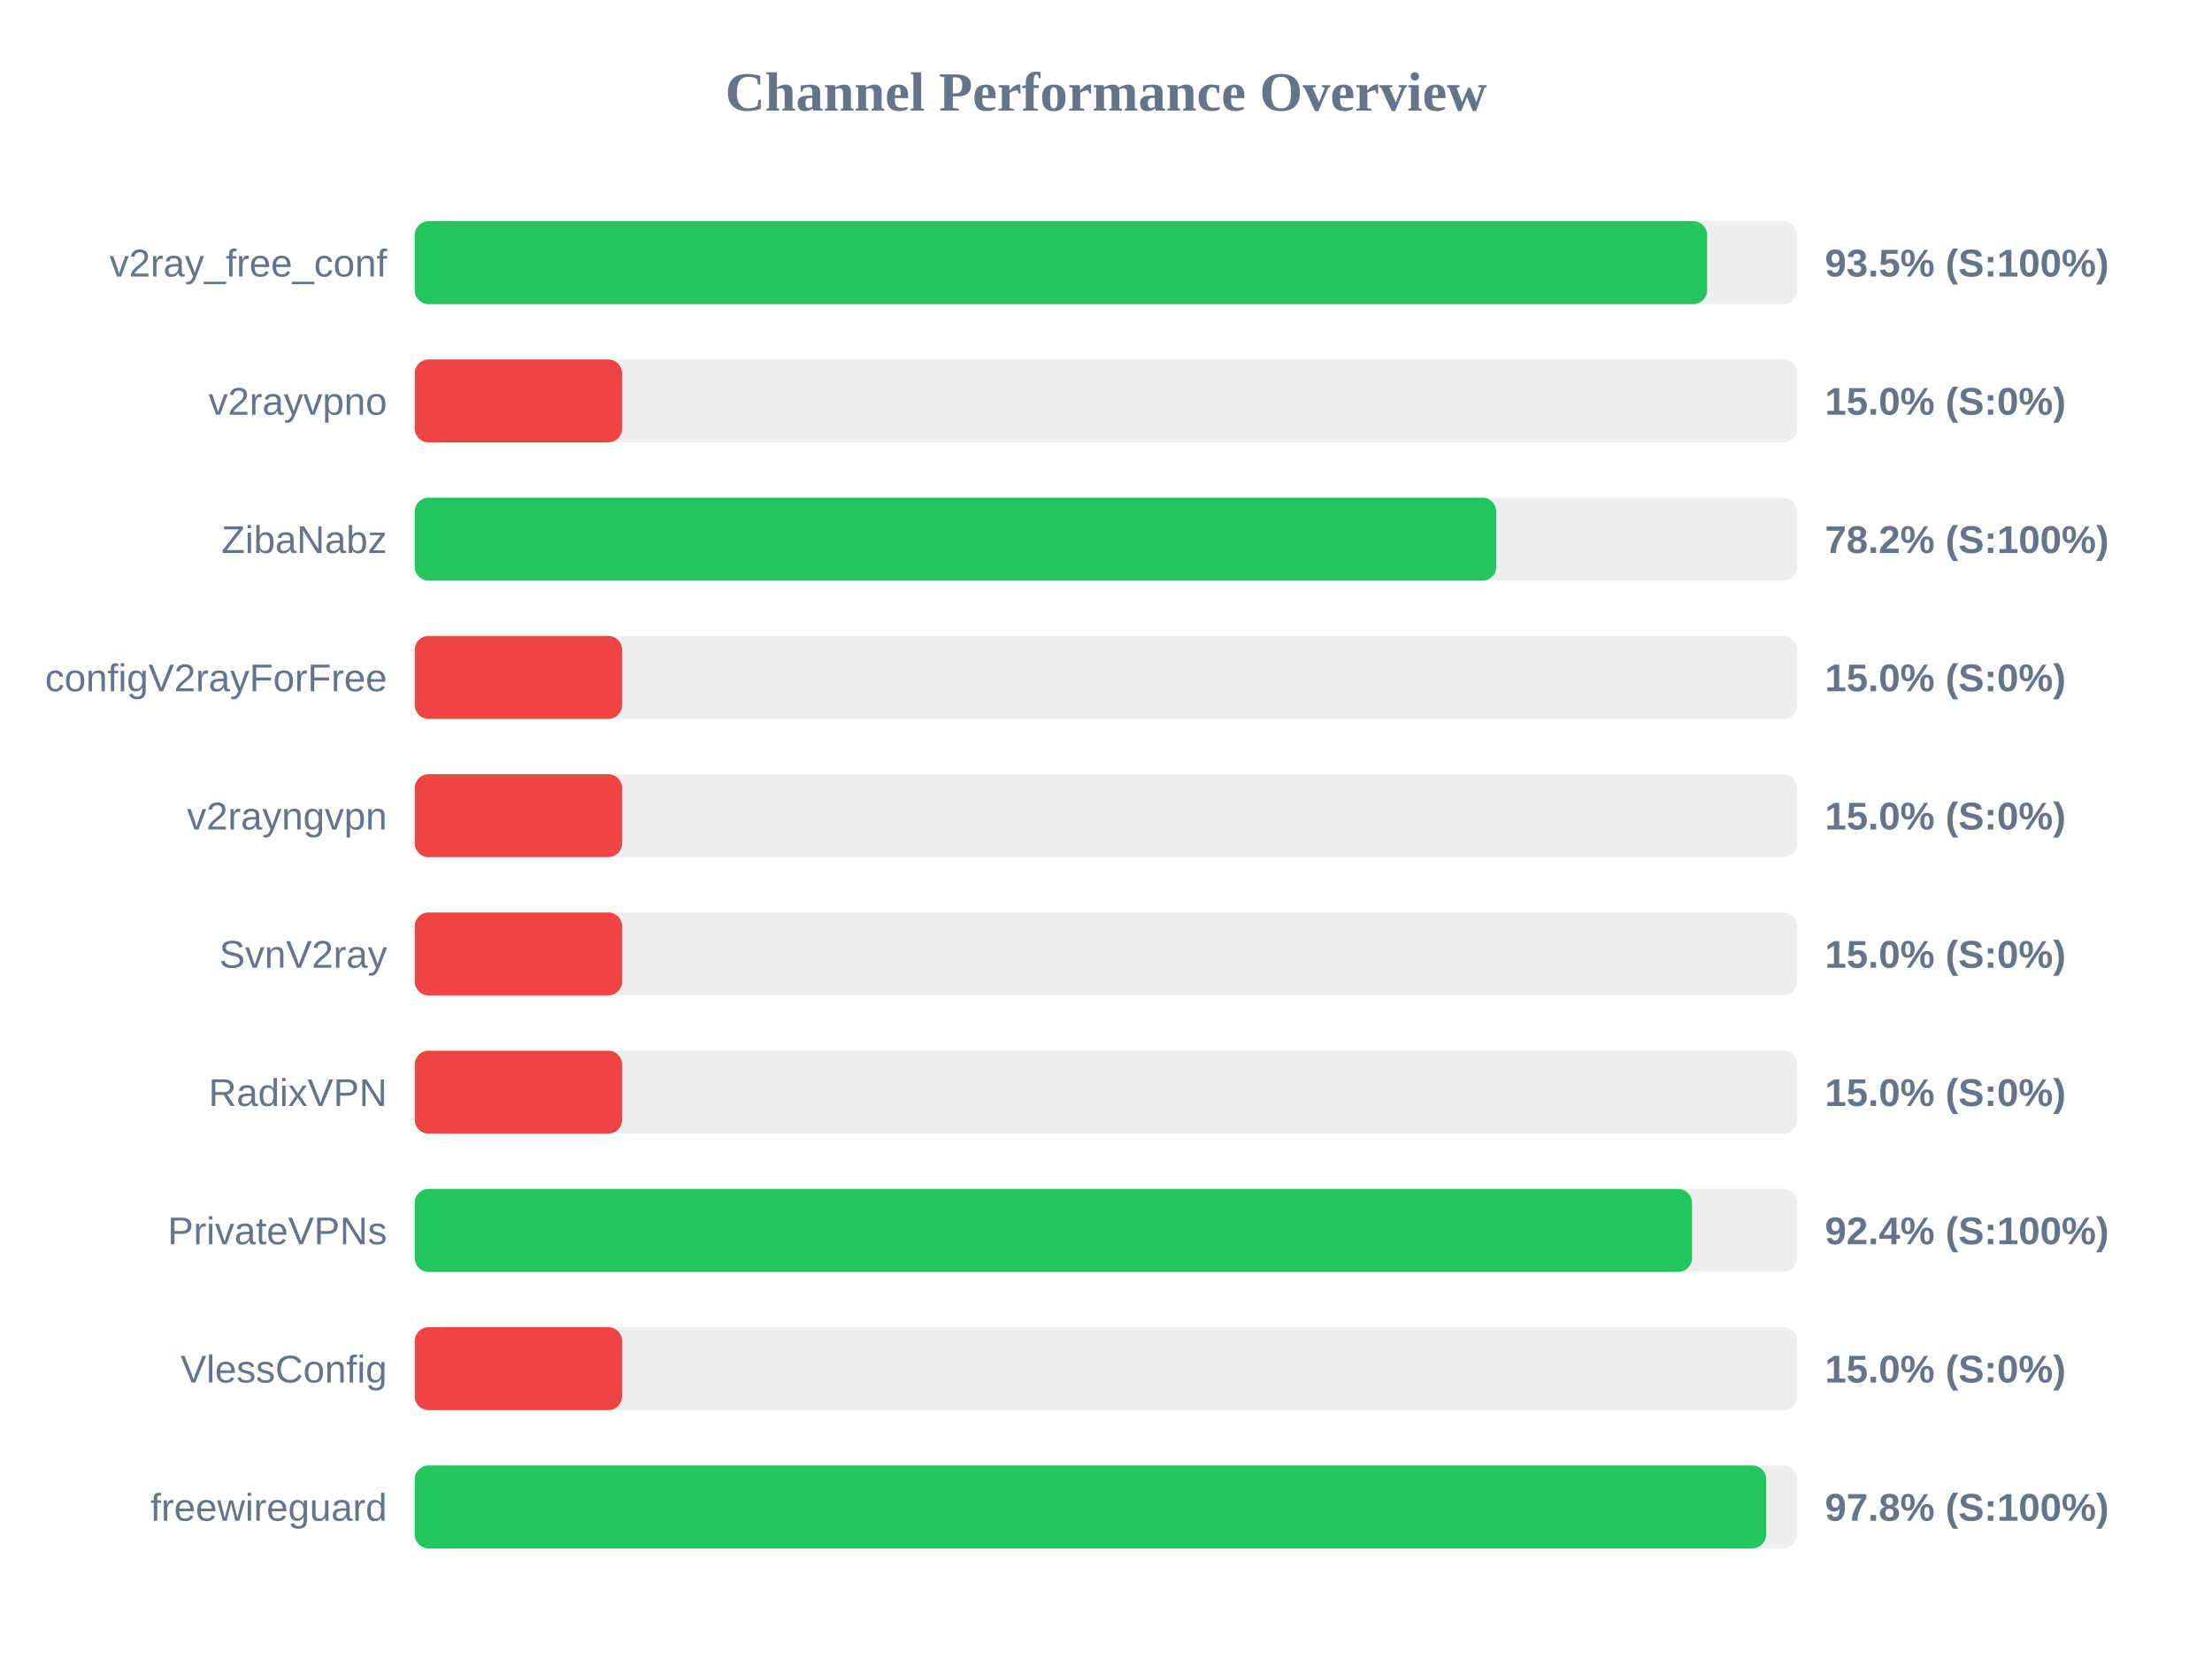
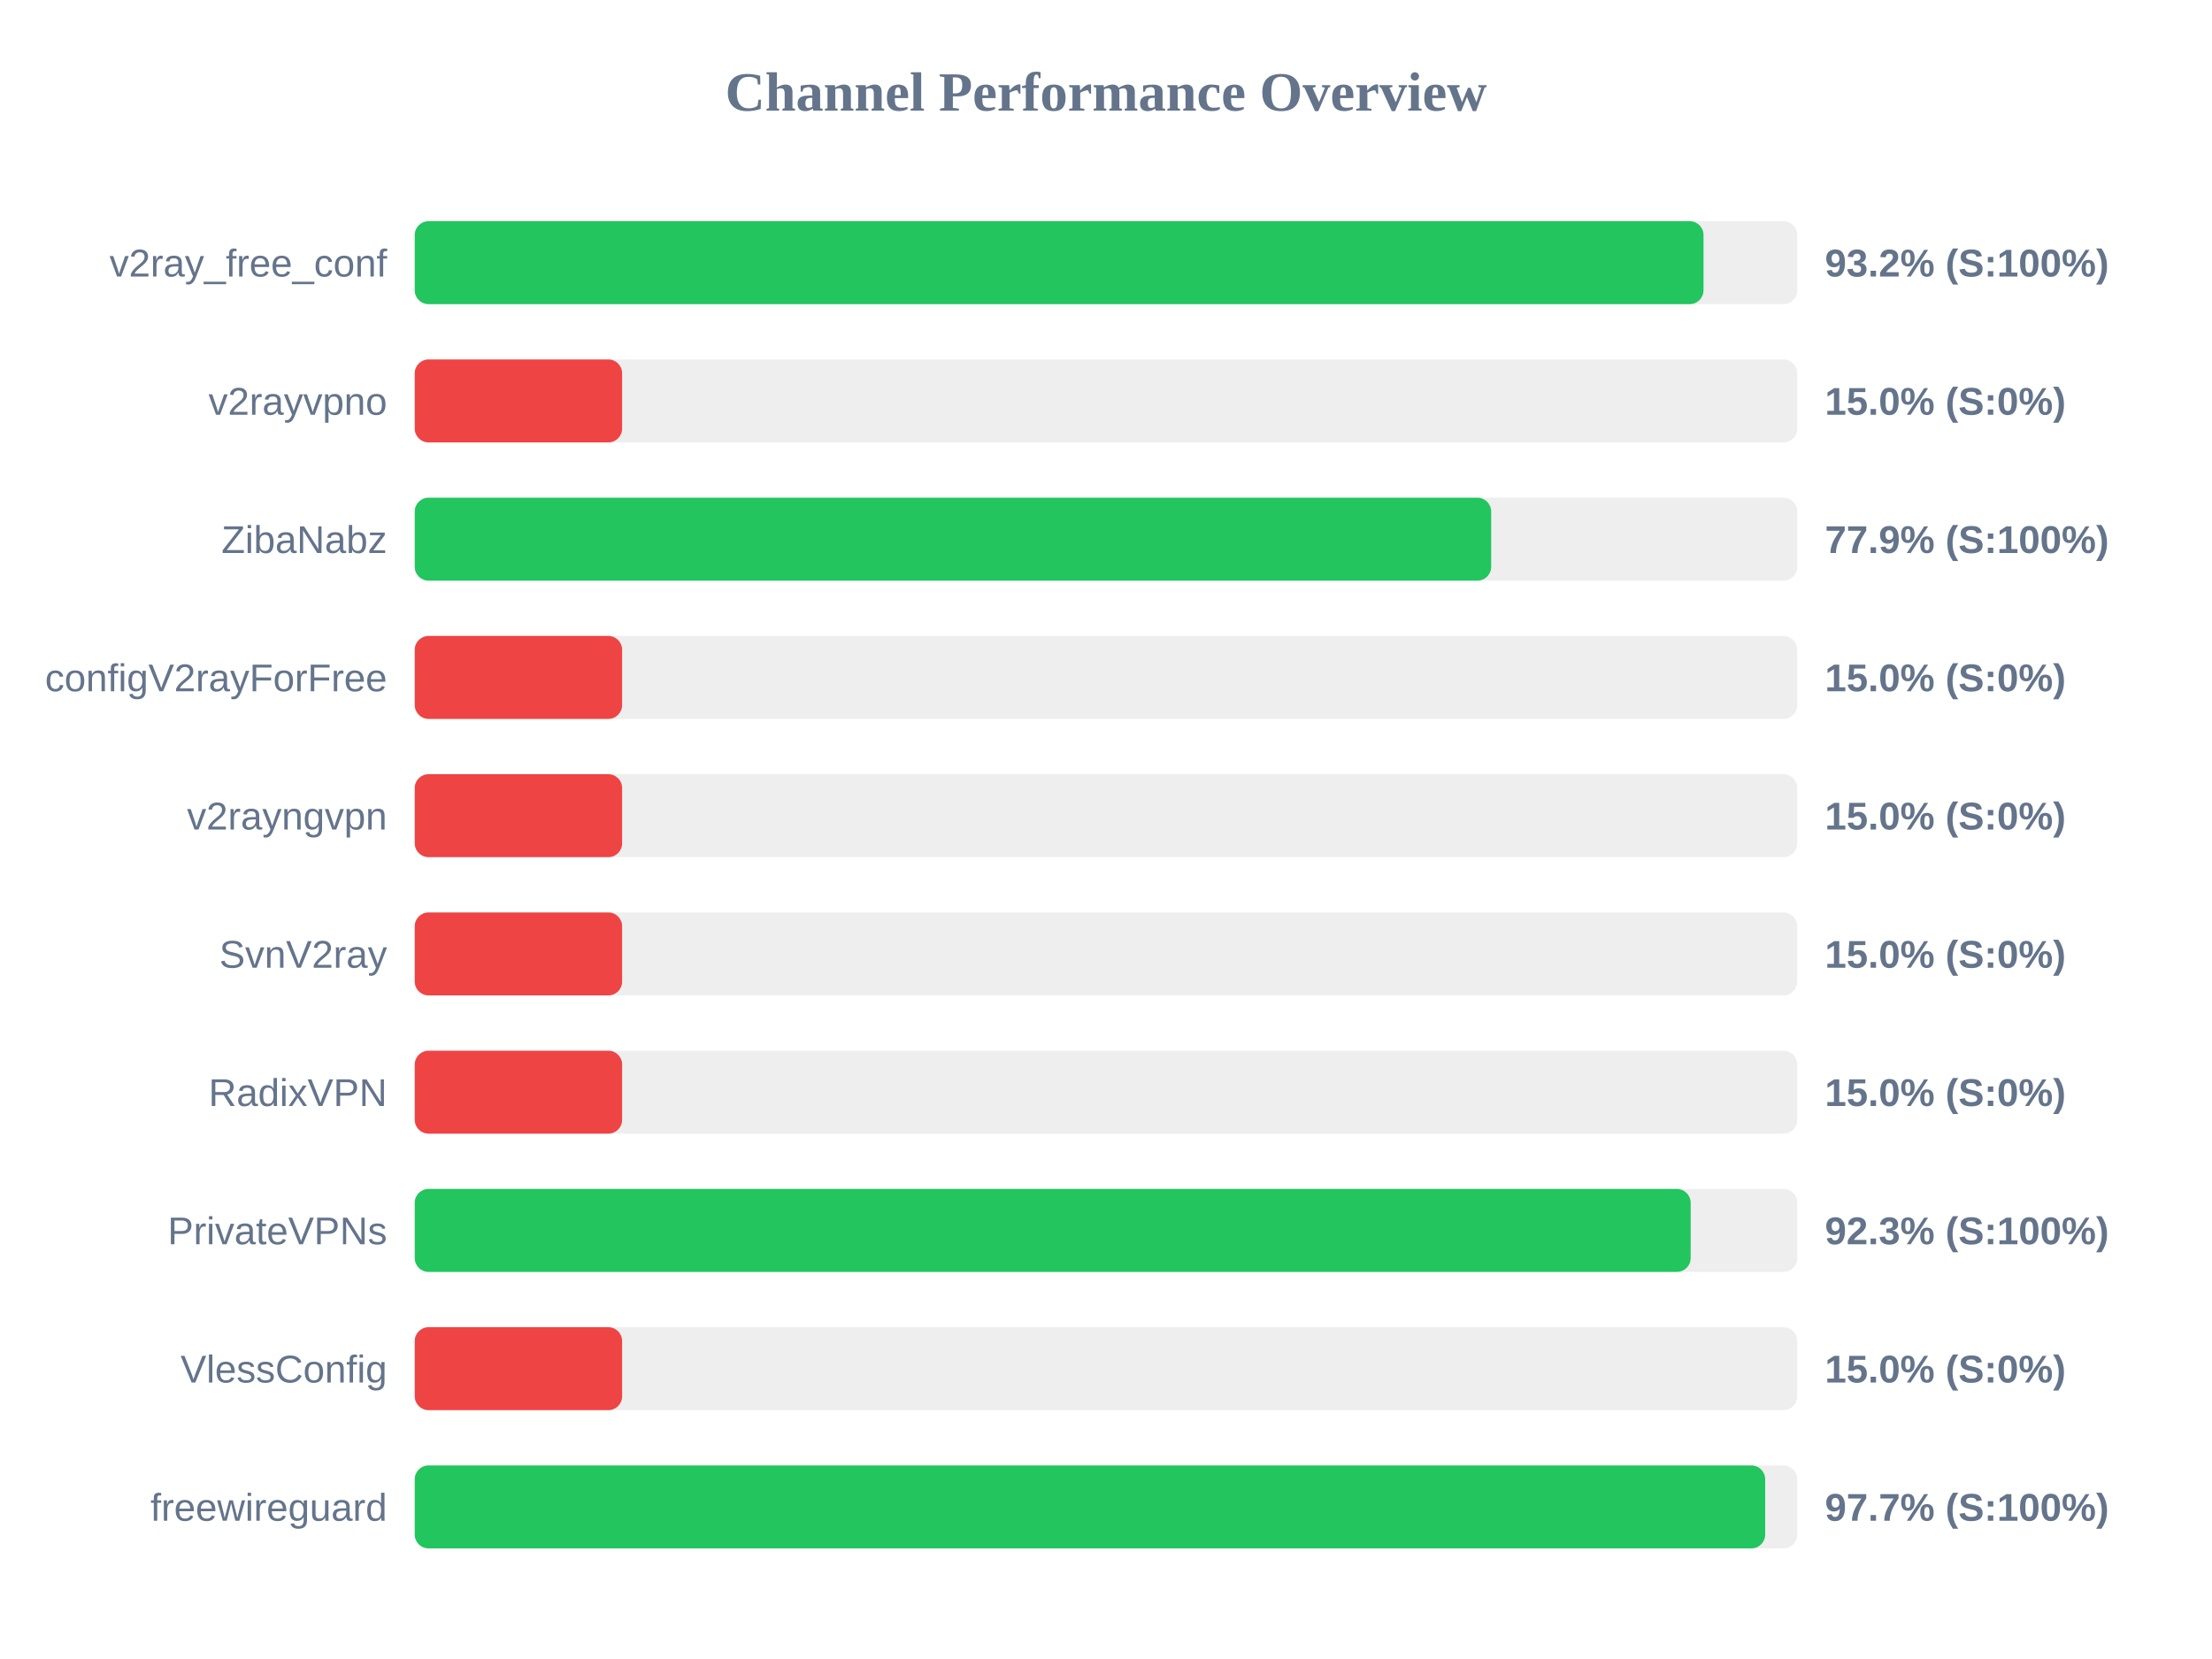
<svg xmlns="http://www.w3.org/2000/svg" width="800" height="600" version="1.1">
  <style>
        .row { font: 14px Arial; fill: #64748b; }
        .score { font: bold 14px Arial; fill: #64748b; }
    </style>
  <text x="400" y="40" text-anchor="middle" font-size="20px" font-weight="bold" fill="#64748b">Channel Performance Overview</text>
  <rect x="150" y="80" width="500" height="30" fill="#eee" rx="5" />
-   <rect x="150" y="80" width="467.4" height="30" fill="#22c55e" rx="5" />
+   <rect x="150" y="80" width="466.1" height="30" fill="#22c55e" rx="5" />
  <text x="140" y="100" text-anchor="end" class="row">v2ray_free_conf</text>
-   <text x="660" y="100" text-anchor="start" class="score">93.5% (S:100%)</text>
+   <text x="660" y="100" text-anchor="start" class="score">93.2% (S:100%)</text>
  <rect x="150" y="130" width="500" height="30" fill="#eee" rx="5" />
  <rect x="150" y="130" width="75.0" height="30" fill="#ef4444" rx="5" />
  <text x="140" y="150" text-anchor="end" class="row">v2rayvpno</text>
  <text x="660" y="150" text-anchor="start" class="score">15.0% (S:0%)</text>
  <rect x="150" y="180" width="500" height="30" fill="#eee" rx="5" />
-   <rect x="150" y="180" width="391.15" height="30" fill="#22c55e" rx="5" />
+   <rect x="150" y="180" width="389.3" height="30" fill="#22c55e" rx="5" />
  <text x="140" y="200" text-anchor="end" class="row">ZibaNabz</text>
-   <text x="660" y="200" text-anchor="start" class="score">78.2% (S:100%)</text>
+   <text x="660" y="200" text-anchor="start" class="score">77.9% (S:100%)</text>
  <rect x="150" y="230" width="500" height="30" fill="#eee" rx="5" />
  <rect x="150" y="230" width="75.0" height="30" fill="#ef4444" rx="5" />
  <text x="140" y="250" text-anchor="end" class="row">configV2rayForFree</text>
  <text x="660" y="250" text-anchor="start" class="score">15.0% (S:0%)</text>
  <rect x="150" y="280" width="500" height="30" fill="#eee" rx="5" />
  <rect x="150" y="280" width="75.0" height="30" fill="#ef4444" rx="5" />
  <text x="140" y="300" text-anchor="end" class="row">v2rayngvpn</text>
  <text x="660" y="300" text-anchor="start" class="score">15.0% (S:0%)</text>
  <rect x="150" y="330" width="500" height="30" fill="#eee" rx="5" />
  <rect x="150" y="330" width="75.0" height="30" fill="#ef4444" rx="5" />
  <text x="140" y="350" text-anchor="end" class="row">SvnV2ray</text>
  <text x="660" y="350" text-anchor="start" class="score">15.0% (S:0%)</text>
  <rect x="150" y="380" width="500" height="30" fill="#eee" rx="5" />
  <rect x="150" y="380" width="75.0" height="30" fill="#ef4444" rx="5" />
  <text x="140" y="400" text-anchor="end" class="row">RadixVPN</text>
  <text x="660" y="400" text-anchor="start" class="score">15.0% (S:0%)</text>
  <rect x="150" y="430" width="500" height="30" fill="#eee" rx="5" />
-   <rect x="150" y="430" width="461.95" height="30" fill="#22c55e" rx="5" />
+   <rect x="150" y="430" width="461.45" height="30" fill="#22c55e" rx="5" />
  <text x="140" y="450" text-anchor="end" class="row">PrivateVPNs</text>
-   <text x="660" y="450" text-anchor="start" class="score">92.4% (S:100%)</text>
+   <text x="660" y="450" text-anchor="start" class="score">92.3% (S:100%)</text>
  <rect x="150" y="480" width="500" height="30" fill="#eee" rx="5" />
  <rect x="150" y="480" width="75.0" height="30" fill="#ef4444" rx="5" />
  <text x="140" y="500" text-anchor="end" class="row">VlessConfig</text>
  <text x="660" y="500" text-anchor="start" class="score">15.0% (S:0%)</text>
  <rect x="150" y="530" width="500" height="30" fill="#eee" rx="5" />
-   <rect x="150" y="530" width="488.75" height="30" fill="#22c55e" rx="5" />
+   <rect x="150" y="530" width="488.4" height="30" fill="#22c55e" rx="5" />
  <text x="140" y="550" text-anchor="end" class="row">freewireguard</text>
-   <text x="660" y="550" text-anchor="start" class="score">97.8% (S:100%)</text>
+   <text x="660" y="550" text-anchor="start" class="score">97.7% (S:100%)</text>
</svg>
